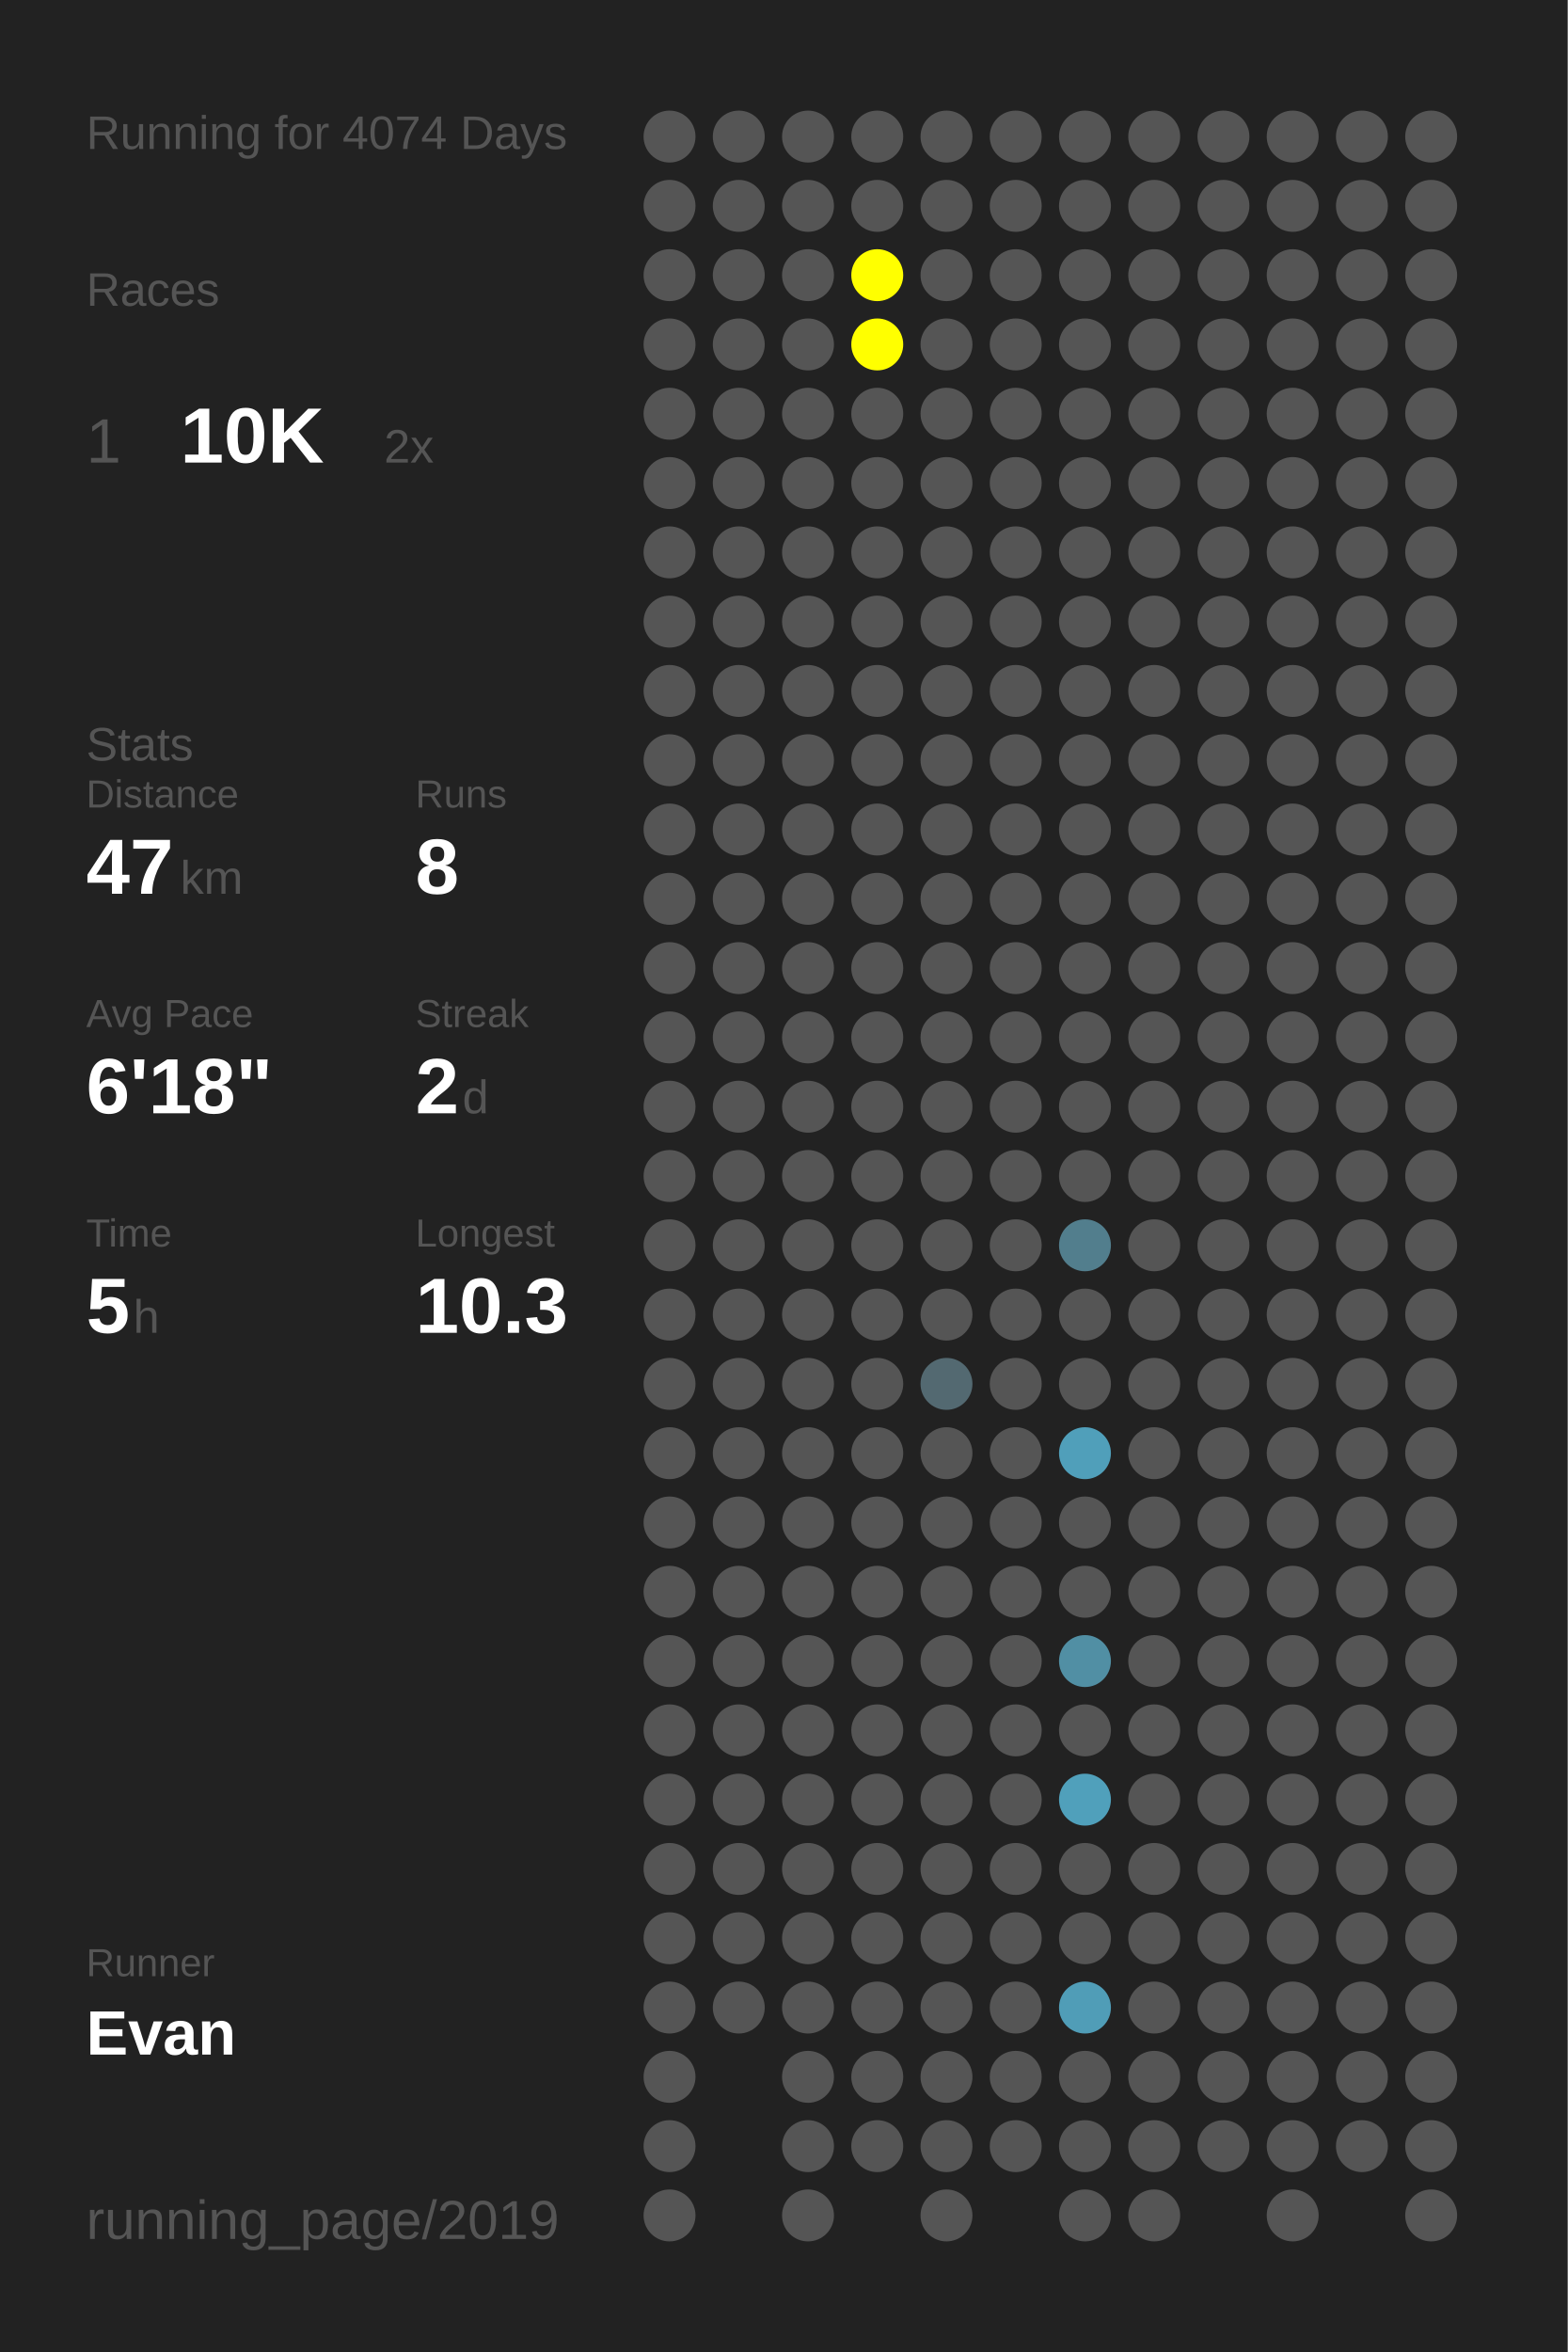
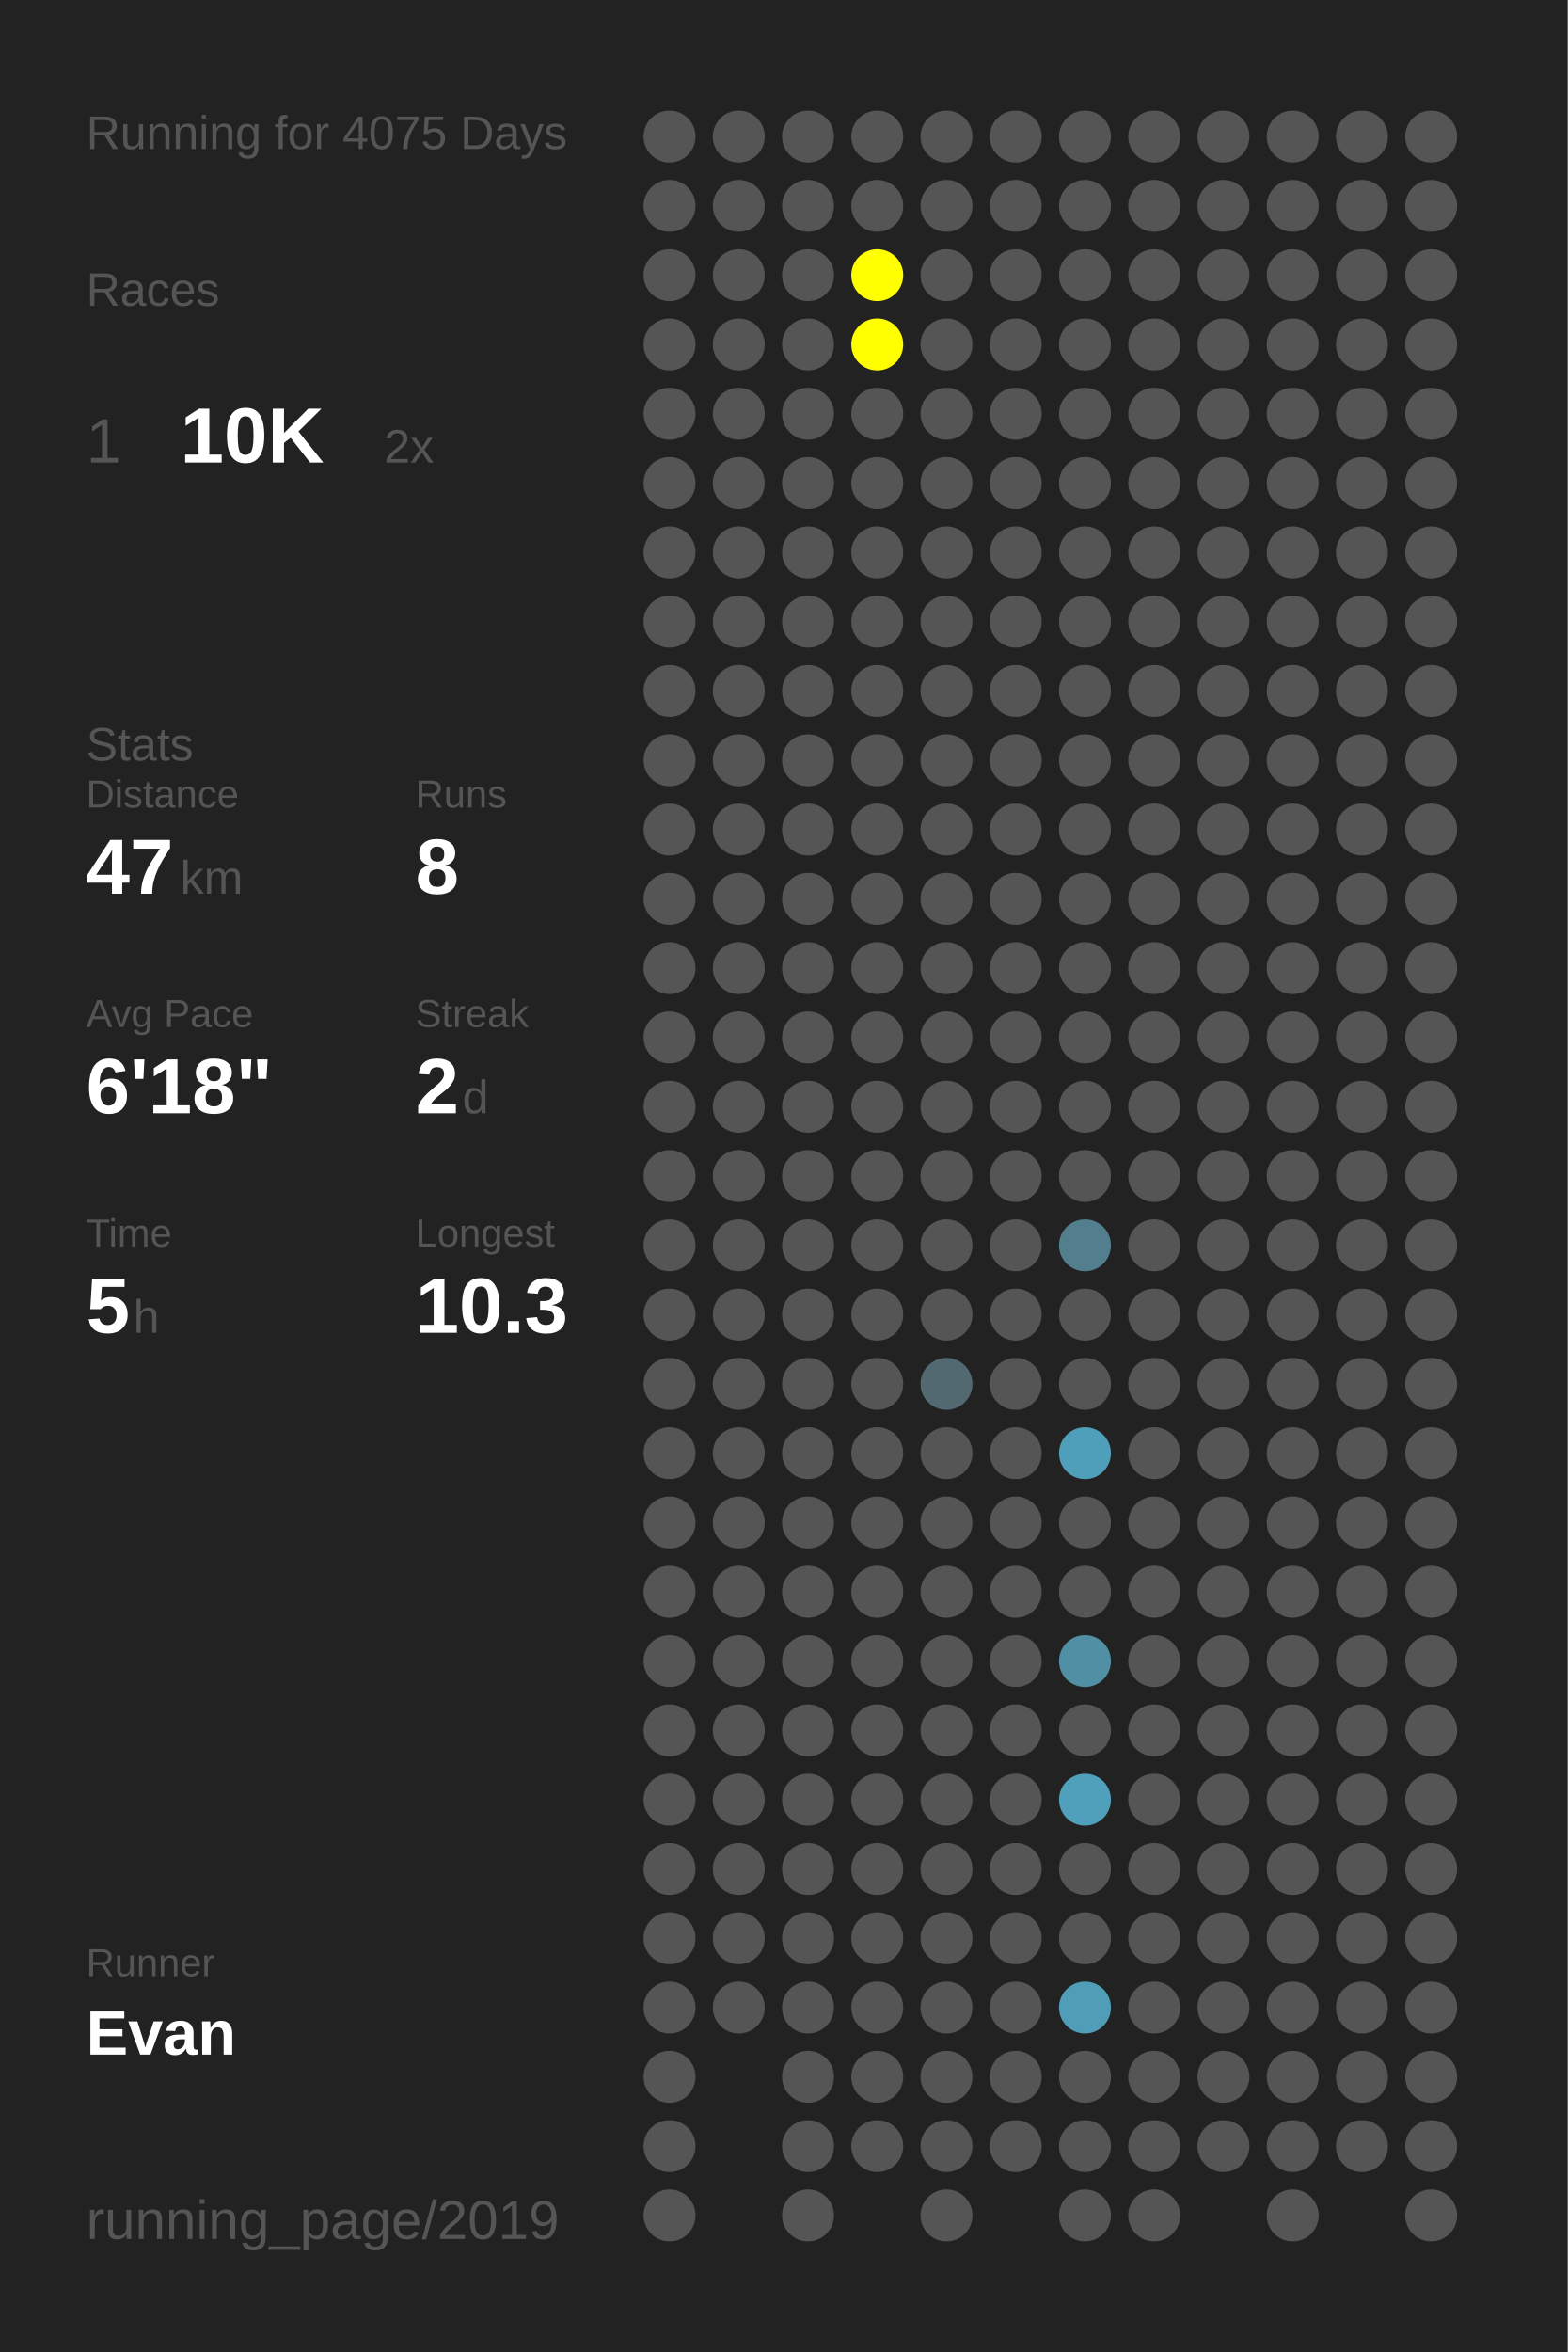
<svg xmlns="http://www.w3.org/2000/svg" baseProfile="full" height="300mm" version="1.1" viewBox="0,0,200,300" width="200mm">
  <defs />
  <rect fill="#222222" height="300" width="200" x="0" y="0" />
-   <text fill="#555555" style="font-size:6px; font-family:Arial;" x="11" y="19">Running for 4074 Days</text>
+   <text fill="#555555" style="font-size:6px; font-family:Arial;" x="11" y="19">Running for 4075 Days</text>
  <text fill="#555555" style="font-size:6px; font-family:Arial;" x="11" y="39">Races</text>
  <text fill="#555555" style="font-size:8px; font-family:Arial;" x="11" y="59">1</text>
  <text fill="#FFFFFF" style="font-size:10px; font-family:Arial; font-weight:bold;" x="23" y="59">10K</text>
  <text fill="#555555" style="font-size:6px; font-family:Arial;" x="49" y="59">2x</text>
  <text fill="#555555" style="font-size:6px; font-family:Arial;" x="11" y="97">Stats</text>
  <text fill="#555555" style="font-size:5px; font-family:Arial;" x="11" y="103">Distance</text>
  <text fill="#FFFFFF" style="font-size:10px; font-family:Arial; font-weight:bold;" x="11" y="114">47</text>
  <text fill="#555555" style="font-size:6px; font-family:Arial;" x="23" y="114">km</text>
  <text fill="#555555" style="font-size:5px; font-family:Arial;" x="53" y="103">Runs</text>
  <text fill="#FFFFFF" style="font-size:10px; font-family:Arial; font-weight:bold;" x="53" y="114">8</text>
  <text fill="#555555" style="font-size:5px; font-family:Arial;" x="11" y="131">Avg Pace</text>
  <text fill="#FFFFFF" style="font-size:10px; font-family:Arial; font-weight:bold;" x="11" y="142">6'18"</text>
  <text fill="#555555" style="font-size:5px; font-family:Arial;" x="53" y="131">Streak</text>
  <text fill="#FFFFFF" style="font-size:10px; font-family:Arial; font-weight:bold;" x="53" y="142">2</text>
  <text fill="#555555" style="font-size:6px; font-family:Arial;" x="59" y="142">d</text>
  <text fill="#555555" style="font-size:5px; font-family:Arial;" x="11" y="159">Time</text>
  <text fill="#FFFFFF" style="font-size:10px; font-family:Arial; font-weight:bold;" x="11" y="170">5</text>
  <text fill="#555555" style="font-size:6px; font-family:Arial;" x="17" y="170">h</text>
  <text fill="#555555" style="font-size:5px; font-family:Arial;" x="53" y="159">Longest</text>
  <text fill="#FFFFFF" style="font-size:10px; font-family:Arial; font-weight:bold;" x="53" y="170">10.3</text>
  <text fill="#555555" style="font-size:5px; font-family:Arial;" x="11" y="252.065">Runner</text>
  <text fill="#FFFFFF" style="font-size:8px; font-family:Arial; font-weight:bold;" x="11" y="262.065">Evan</text>
  <text fill="#555555" style="font-size:7px; font-family:Arial;" x="11" y="285.581">running_page/2019</text>
  <circle cx="85.417" cy="17.419" fill="#555555" r="3.312" />
  <circle cx="85.417" cy="26.258" fill="#555555" r="3.312" />
  <circle cx="85.417" cy="35.097" fill="#555555" r="3.312" />
  <circle cx="85.417" cy="43.935" fill="#555555" r="3.312" />
  <circle cx="85.417" cy="52.774" fill="#555555" r="3.312" />
  <circle cx="85.417" cy="61.613" fill="#555555" r="3.312" />
  <circle cx="85.417" cy="70.452" fill="#555555" r="3.312" />
  <circle cx="85.417" cy="79.29" fill="#555555" r="3.312" />
  <circle cx="85.417" cy="88.129" fill="#555555" r="3.312" />
  <circle cx="85.417" cy="96.968" fill="#555555" r="3.312" />
  <circle cx="85.417" cy="105.806" fill="#555555" r="3.312" />
  <circle cx="85.417" cy="114.645" fill="#555555" r="3.312" />
  <circle cx="85.417" cy="123.484" fill="#555555" r="3.312" />
  <circle cx="85.417" cy="132.323" fill="#555555" r="3.312" />
  <circle cx="85.417" cy="141.161" fill="#555555" r="3.312" />
  <circle cx="85.417" cy="150" fill="#555555" r="3.312" />
  <circle cx="85.417" cy="158.839" fill="#555555" r="3.312" />
  <circle cx="85.417" cy="167.677" fill="#555555" r="3.312" />
  <circle cx="85.417" cy="176.516" fill="#555555" r="3.312" />
  <circle cx="85.417" cy="185.355" fill="#555555" r="3.312" />
  <circle cx="85.417" cy="194.194" fill="#555555" r="3.312" />
  <circle cx="85.417" cy="203.032" fill="#555555" r="3.312" />
  <circle cx="85.417" cy="211.871" fill="#555555" r="3.312" />
  <circle cx="85.417" cy="220.71" fill="#555555" r="3.312" />
  <circle cx="85.417" cy="229.548" fill="#555555" r="3.312" />
  <circle cx="85.417" cy="238.387" fill="#555555" r="3.312" />
  <circle cx="85.417" cy="247.226" fill="#555555" r="3.312" />
  <circle cx="85.417" cy="256.065" fill="#555555" r="3.312" />
  <circle cx="85.417" cy="264.903" fill="#555555" r="3.312" />
  <circle cx="85.417" cy="273.742" fill="#555555" r="3.312" />
  <circle cx="85.417" cy="282.581" fill="#555555" r="3.312" />
  <circle cx="94.25" cy="17.419" fill="#555555" r="3.312" />
  <circle cx="94.25" cy="26.258" fill="#555555" r="3.312" />
  <circle cx="94.25" cy="35.097" fill="#555555" r="3.312" />
  <circle cx="94.25" cy="43.935" fill="#555555" r="3.312" />
  <circle cx="94.25" cy="52.774" fill="#555555" r="3.312" />
  <circle cx="94.25" cy="61.613" fill="#555555" r="3.312" />
  <circle cx="94.25" cy="70.452" fill="#555555" r="3.312" />
  <circle cx="94.25" cy="79.29" fill="#555555" r="3.312" />
  <circle cx="94.25" cy="88.129" fill="#555555" r="3.312" />
  <circle cx="94.25" cy="96.968" fill="#555555" r="3.312" />
  <circle cx="94.25" cy="105.806" fill="#555555" r="3.312" />
  <circle cx="94.25" cy="114.645" fill="#555555" r="3.312" />
  <circle cx="94.25" cy="123.484" fill="#555555" r="3.312" />
  <circle cx="94.25" cy="132.323" fill="#555555" r="3.312" />
  <circle cx="94.25" cy="141.161" fill="#555555" r="3.312" />
  <circle cx="94.25" cy="150" fill="#555555" r="3.312" />
  <circle cx="94.25" cy="158.839" fill="#555555" r="3.312" />
  <circle cx="94.25" cy="167.677" fill="#555555" r="3.312" />
  <circle cx="94.25" cy="176.516" fill="#555555" r="3.312" />
  <circle cx="94.25" cy="185.355" fill="#555555" r="3.312" />
  <circle cx="94.25" cy="194.194" fill="#555555" r="3.312" />
  <circle cx="94.25" cy="203.032" fill="#555555" r="3.312" />
  <circle cx="94.25" cy="211.871" fill="#555555" r="3.312" />
  <circle cx="94.25" cy="220.71" fill="#555555" r="3.312" />
  <circle cx="94.25" cy="229.548" fill="#555555" r="3.312" />
  <circle cx="94.25" cy="238.387" fill="#555555" r="3.312" />
  <circle cx="94.25" cy="247.226" fill="#555555" r="3.312" />
  <circle cx="94.25" cy="256.065" fill="#555555" r="3.312" />
  <circle cx="103.083" cy="17.419" fill="#555555" r="3.312" />
  <circle cx="103.083" cy="26.258" fill="#555555" r="3.312" />
  <circle cx="103.083" cy="35.097" fill="#555555" r="3.312" />
  <circle cx="103.083" cy="43.935" fill="#555555" r="3.312" />
  <circle cx="103.083" cy="52.774" fill="#555555" r="3.312" />
  <circle cx="103.083" cy="61.613" fill="#555555" r="3.312" />
  <circle cx="103.083" cy="70.452" fill="#555555" r="3.312" />
  <circle cx="103.083" cy="79.29" fill="#555555" r="3.312" />
  <circle cx="103.083" cy="88.129" fill="#555555" r="3.312" />
  <circle cx="103.083" cy="96.968" fill="#555555" r="3.312" />
  <circle cx="103.083" cy="105.806" fill="#555555" r="3.312" />
  <circle cx="103.083" cy="114.645" fill="#555555" r="3.312" />
  <circle cx="103.083" cy="123.484" fill="#555555" r="3.312" />
  <circle cx="103.083" cy="132.323" fill="#555555" r="3.312" />
  <circle cx="103.083" cy="141.161" fill="#555555" r="3.312" />
  <circle cx="103.083" cy="150" fill="#555555" r="3.312" />
  <circle cx="103.083" cy="158.839" fill="#555555" r="3.312" />
  <circle cx="103.083" cy="167.677" fill="#555555" r="3.312" />
  <circle cx="103.083" cy="176.516" fill="#555555" r="3.312" />
  <circle cx="103.083" cy="185.355" fill="#555555" r="3.312" />
  <circle cx="103.083" cy="194.194" fill="#555555" r="3.312" />
  <circle cx="103.083" cy="203.032" fill="#555555" r="3.312" />
  <circle cx="103.083" cy="211.871" fill="#555555" r="3.312" />
  <circle cx="103.083" cy="220.71" fill="#555555" r="3.312" />
  <circle cx="103.083" cy="229.548" fill="#555555" r="3.312" />
  <circle cx="103.083" cy="238.387" fill="#555555" r="3.312" />
  <circle cx="103.083" cy="247.226" fill="#555555" r="3.312" />
  <circle cx="103.083" cy="256.065" fill="#555555" r="3.312" />
  <circle cx="103.083" cy="264.903" fill="#555555" r="3.312" />
  <circle cx="103.083" cy="273.742" fill="#555555" r="3.312" />
  <circle cx="103.083" cy="282.581" fill="#555555" r="3.312" />
  <circle cx="111.917" cy="17.419" fill="#555555" r="3.312" />
  <circle cx="111.917" cy="26.258" fill="#555555" r="3.312" />
  <circle cx="111.917" cy="35.097" fill="#FFFF00" r="3.312" />
  <circle cx="111.917" cy="43.935" fill="#FFFF00" r="3.312" />
  <circle cx="111.917" cy="52.774" fill="#555555" r="3.312" />
  <circle cx="111.917" cy="61.613" fill="#555555" r="3.312" />
  <circle cx="111.917" cy="70.452" fill="#555555" r="3.312" />
  <circle cx="111.917" cy="79.29" fill="#555555" r="3.312" />
  <circle cx="111.917" cy="88.129" fill="#555555" r="3.312" />
  <circle cx="111.917" cy="96.968" fill="#555555" r="3.312" />
  <circle cx="111.917" cy="105.806" fill="#555555" r="3.312" />
  <circle cx="111.917" cy="114.645" fill="#555555" r="3.312" />
  <circle cx="111.917" cy="123.484" fill="#555555" r="3.312" />
  <circle cx="111.917" cy="132.323" fill="#555555" r="3.312" />
  <circle cx="111.917" cy="141.161" fill="#555555" r="3.312" />
  <circle cx="111.917" cy="150" fill="#555555" r="3.312" />
  <circle cx="111.917" cy="158.839" fill="#555555" r="3.312" />
  <circle cx="111.917" cy="167.677" fill="#555555" r="3.312" />
  <circle cx="111.917" cy="176.516" fill="#555555" r="3.312" />
  <circle cx="111.917" cy="185.355" fill="#555555" r="3.312" />
  <circle cx="111.917" cy="194.194" fill="#555555" r="3.312" />
  <circle cx="111.917" cy="203.032" fill="#555555" r="3.312" />
  <circle cx="111.917" cy="211.871" fill="#555555" r="3.312" />
  <circle cx="111.917" cy="220.71" fill="#555555" r="3.312" />
  <circle cx="111.917" cy="229.548" fill="#555555" r="3.312" />
  <circle cx="111.917" cy="238.387" fill="#555555" r="3.312" />
  <circle cx="111.917" cy="247.226" fill="#555555" r="3.312" />
  <circle cx="111.917" cy="256.065" fill="#555555" r="3.312" />
  <circle cx="111.917" cy="264.903" fill="#555555" r="3.312" />
  <circle cx="111.917" cy="273.742" fill="#555555" r="3.312" />
  <circle cx="120.75" cy="17.419" fill="#555555" r="3.312" />
  <circle cx="120.75" cy="26.258" fill="#555555" r="3.312" />
  <circle cx="120.75" cy="35.097" fill="#555555" r="3.312" />
  <circle cx="120.75" cy="43.935" fill="#555555" r="3.312" />
  <circle cx="120.75" cy="52.774" fill="#555555" r="3.312" />
  <circle cx="120.75" cy="61.613" fill="#555555" r="3.312" />
  <circle cx="120.75" cy="70.452" fill="#555555" r="3.312" />
  <circle cx="120.75" cy="79.29" fill="#555555" r="3.312" />
  <circle cx="120.75" cy="88.129" fill="#555555" r="3.312" />
  <circle cx="120.75" cy="96.968" fill="#555555" r="3.312" />
  <circle cx="120.75" cy="105.806" fill="#555555" r="3.312" />
  <circle cx="120.75" cy="114.645" fill="#555555" r="3.312" />
  <circle cx="120.75" cy="123.484" fill="#555555" r="3.312" />
  <circle cx="120.75" cy="132.323" fill="#555555" r="3.312" />
  <circle cx="120.75" cy="141.161" fill="#555555" r="3.312" />
  <circle cx="120.75" cy="150" fill="#555555" r="3.312" />
  <circle cx="120.75" cy="158.839" fill="#555555" r="3.312" />
  <circle cx="120.75" cy="167.677" fill="#555555" r="3.312" />
  <circle cx="120.75" cy="176.516" fill="#536971" r="3.312" />
  <circle cx="120.75" cy="185.355" fill="#555555" r="3.312" />
  <circle cx="120.75" cy="194.194" fill="#555555" r="3.312" />
  <circle cx="120.75" cy="203.032" fill="#555555" r="3.312" />
  <circle cx="120.75" cy="211.871" fill="#555555" r="3.312" />
  <circle cx="120.75" cy="220.71" fill="#555555" r="3.312" />
  <circle cx="120.75" cy="229.548" fill="#555555" r="3.312" />
  <circle cx="120.75" cy="238.387" fill="#555555" r="3.312" />
  <circle cx="120.75" cy="247.226" fill="#555555" r="3.312" />
  <circle cx="120.75" cy="256.065" fill="#555555" r="3.312" />
  <circle cx="120.75" cy="264.903" fill="#555555" r="3.312" />
  <circle cx="120.75" cy="273.742" fill="#555555" r="3.312" />
  <circle cx="120.75" cy="282.581" fill="#555555" r="3.312" />
  <circle cx="129.583" cy="17.419" fill="#555555" r="3.312" />
  <circle cx="129.583" cy="26.258" fill="#555555" r="3.312" />
  <circle cx="129.583" cy="35.097" fill="#555555" r="3.312" />
  <circle cx="129.583" cy="43.935" fill="#555555" r="3.312" />
  <circle cx="129.583" cy="52.774" fill="#555555" r="3.312" />
  <circle cx="129.583" cy="61.613" fill="#555555" r="3.312" />
  <circle cx="129.583" cy="70.452" fill="#555555" r="3.312" />
  <circle cx="129.583" cy="79.29" fill="#555555" r="3.312" />
  <circle cx="129.583" cy="88.129" fill="#555555" r="3.312" />
  <circle cx="129.583" cy="96.968" fill="#555555" r="3.312" />
  <circle cx="129.583" cy="105.806" fill="#555555" r="3.312" />
  <circle cx="129.583" cy="114.645" fill="#555555" r="3.312" />
  <circle cx="129.583" cy="123.484" fill="#555555" r="3.312" />
  <circle cx="129.583" cy="132.323" fill="#555555" r="3.312" />
  <circle cx="129.583" cy="141.161" fill="#555555" r="3.312" />
  <circle cx="129.583" cy="150" fill="#555555" r="3.312" />
  <circle cx="129.583" cy="158.839" fill="#555555" r="3.312" />
  <circle cx="129.583" cy="167.677" fill="#555555" r="3.312" />
  <circle cx="129.583" cy="176.516" fill="#555555" r="3.312" />
  <circle cx="129.583" cy="185.355" fill="#555555" r="3.312" />
  <circle cx="129.583" cy="194.194" fill="#555555" r="3.312" />
  <circle cx="129.583" cy="203.032" fill="#555555" r="3.312" />
  <circle cx="129.583" cy="211.871" fill="#555555" r="3.312" />
  <circle cx="129.583" cy="220.71" fill="#555555" r="3.312" />
  <circle cx="129.583" cy="229.548" fill="#555555" r="3.312" />
  <circle cx="129.583" cy="238.387" fill="#555555" r="3.312" />
  <circle cx="129.583" cy="247.226" fill="#555555" r="3.312" />
  <circle cx="129.583" cy="256.065" fill="#555555" r="3.312" />
  <circle cx="129.583" cy="264.903" fill="#555555" r="3.312" />
  <circle cx="129.583" cy="273.742" fill="#555555" r="3.312" />
  <circle cx="138.417" cy="17.419" fill="#555555" r="3.312" />
  <circle cx="138.417" cy="26.258" fill="#555555" r="3.312" />
  <circle cx="138.417" cy="35.097" fill="#555555" r="3.312" />
  <circle cx="138.417" cy="43.935" fill="#555555" r="3.312" />
  <circle cx="138.417" cy="52.774" fill="#555555" r="3.312" />
  <circle cx="138.417" cy="61.613" fill="#555555" r="3.312" />
  <circle cx="138.417" cy="70.452" fill="#555555" r="3.312" />
  <circle cx="138.417" cy="79.29" fill="#555555" r="3.312" />
  <circle cx="138.417" cy="88.129" fill="#555555" r="3.312" />
  <circle cx="138.417" cy="96.968" fill="#555555" r="3.312" />
  <circle cx="138.417" cy="105.806" fill="#555555" r="3.312" />
  <circle cx="138.417" cy="114.645" fill="#555555" r="3.312" />
  <circle cx="138.417" cy="123.484" fill="#555555" r="3.312" />
  <circle cx="138.417" cy="132.323" fill="#555555" r="3.312" />
  <circle cx="138.417" cy="141.161" fill="#555555" r="3.312" />
  <circle cx="138.417" cy="150" fill="#555555" r="3.312" />
  <circle cx="138.417" cy="158.839" fill="#527e8d" r="3.312" />
  <circle cx="138.417" cy="167.677" fill="#555555" r="3.312" />
  <circle cx="138.417" cy="176.516" fill="#555555" r="3.312" />
  <circle cx="138.417" cy="185.355" fill="#509fba" r="3.312" />
  <circle cx="138.417" cy="194.194" fill="#555555" r="3.312" />
  <circle cx="138.417" cy="203.032" fill="#555555" r="3.312" />
  <circle cx="138.417" cy="211.871" fill="#518fa4" r="3.312" />
  <circle cx="138.417" cy="220.71" fill="#555555" r="3.312" />
  <circle cx="138.417" cy="229.548" fill="#50a0bb" r="3.312" />
  <circle cx="138.417" cy="238.387" fill="#555555" r="3.312" />
  <circle cx="138.417" cy="247.226" fill="#555555" r="3.312" />
  <circle cx="138.417" cy="256.065" fill="#509db7" r="3.312" />
  <circle cx="138.417" cy="264.903" fill="#555555" r="3.312" />
  <circle cx="138.417" cy="273.742" fill="#555555" r="3.312" />
  <circle cx="138.417" cy="282.581" fill="#555555" r="3.312" />
  <circle cx="147.25" cy="17.419" fill="#555555" r="3.312" />
  <circle cx="147.25" cy="26.258" fill="#555555" r="3.312" />
  <circle cx="147.25" cy="35.097" fill="#555555" r="3.312" />
  <circle cx="147.25" cy="43.935" fill="#555555" r="3.312" />
  <circle cx="147.25" cy="52.774" fill="#555555" r="3.312" />
  <circle cx="147.25" cy="61.613" fill="#555555" r="3.312" />
  <circle cx="147.25" cy="70.452" fill="#555555" r="3.312" />
  <circle cx="147.25" cy="79.29" fill="#555555" r="3.312" />
  <circle cx="147.25" cy="88.129" fill="#555555" r="3.312" />
  <circle cx="147.25" cy="96.968" fill="#555555" r="3.312" />
  <circle cx="147.25" cy="105.806" fill="#555555" r="3.312" />
  <circle cx="147.25" cy="114.645" fill="#555555" r="3.312" />
  <circle cx="147.25" cy="123.484" fill="#555555" r="3.312" />
  <circle cx="147.25" cy="132.323" fill="#555555" r="3.312" />
  <circle cx="147.25" cy="141.161" fill="#555555" r="3.312" />
  <circle cx="147.25" cy="150" fill="#555555" r="3.312" />
  <circle cx="147.25" cy="158.839" fill="#555555" r="3.312" />
  <circle cx="147.25" cy="167.677" fill="#555555" r="3.312" />
  <circle cx="147.25" cy="176.516" fill="#555555" r="3.312" />
  <circle cx="147.25" cy="185.355" fill="#555555" r="3.312" />
  <circle cx="147.25" cy="194.194" fill="#555555" r="3.312" />
  <circle cx="147.25" cy="203.032" fill="#555555" r="3.312" />
  <circle cx="147.25" cy="211.871" fill="#555555" r="3.312" />
  <circle cx="147.25" cy="220.71" fill="#555555" r="3.312" />
  <circle cx="147.25" cy="229.548" fill="#555555" r="3.312" />
  <circle cx="147.25" cy="238.387" fill="#555555" r="3.312" />
  <circle cx="147.25" cy="247.226" fill="#555555" r="3.312" />
  <circle cx="147.25" cy="256.065" fill="#555555" r="3.312" />
  <circle cx="147.25" cy="264.903" fill="#555555" r="3.312" />
  <circle cx="147.25" cy="273.742" fill="#555555" r="3.312" />
  <circle cx="147.25" cy="282.581" fill="#555555" r="3.312" />
  <circle cx="156.083" cy="17.419" fill="#555555" r="3.312" />
  <circle cx="156.083" cy="26.258" fill="#555555" r="3.312" />
  <circle cx="156.083" cy="35.097" fill="#555555" r="3.312" />
  <circle cx="156.083" cy="43.935" fill="#555555" r="3.312" />
  <circle cx="156.083" cy="52.774" fill="#555555" r="3.312" />
  <circle cx="156.083" cy="61.613" fill="#555555" r="3.312" />
  <circle cx="156.083" cy="70.452" fill="#555555" r="3.312" />
  <circle cx="156.083" cy="79.29" fill="#555555" r="3.312" />
  <circle cx="156.083" cy="88.129" fill="#555555" r="3.312" />
  <circle cx="156.083" cy="96.968" fill="#555555" r="3.312" />
  <circle cx="156.083" cy="105.806" fill="#555555" r="3.312" />
  <circle cx="156.083" cy="114.645" fill="#555555" r="3.312" />
  <circle cx="156.083" cy="123.484" fill="#555555" r="3.312" />
  <circle cx="156.083" cy="132.323" fill="#555555" r="3.312" />
  <circle cx="156.083" cy="141.161" fill="#555555" r="3.312" />
  <circle cx="156.083" cy="150" fill="#555555" r="3.312" />
  <circle cx="156.083" cy="158.839" fill="#555555" r="3.312" />
  <circle cx="156.083" cy="167.677" fill="#555555" r="3.312" />
  <circle cx="156.083" cy="176.516" fill="#555555" r="3.312" />
  <circle cx="156.083" cy="185.355" fill="#555555" r="3.312" />
  <circle cx="156.083" cy="194.194" fill="#555555" r="3.312" />
  <circle cx="156.083" cy="203.032" fill="#555555" r="3.312" />
  <circle cx="156.083" cy="211.871" fill="#555555" r="3.312" />
  <circle cx="156.083" cy="220.71" fill="#555555" r="3.312" />
  <circle cx="156.083" cy="229.548" fill="#555555" r="3.312" />
  <circle cx="156.083" cy="238.387" fill="#555555" r="3.312" />
  <circle cx="156.083" cy="247.226" fill="#555555" r="3.312" />
  <circle cx="156.083" cy="256.065" fill="#555555" r="3.312" />
  <circle cx="156.083" cy="264.903" fill="#555555" r="3.312" />
  <circle cx="156.083" cy="273.742" fill="#555555" r="3.312" />
  <circle cx="164.917" cy="17.419" fill="#555555" r="3.312" />
  <circle cx="164.917" cy="26.258" fill="#555555" r="3.312" />
  <circle cx="164.917" cy="35.097" fill="#555555" r="3.312" />
  <circle cx="164.917" cy="43.935" fill="#555555" r="3.312" />
  <circle cx="164.917" cy="52.774" fill="#555555" r="3.312" />
  <circle cx="164.917" cy="61.613" fill="#555555" r="3.312" />
  <circle cx="164.917" cy="70.452" fill="#555555" r="3.312" />
  <circle cx="164.917" cy="79.29" fill="#555555" r="3.312" />
  <circle cx="164.917" cy="88.129" fill="#555555" r="3.312" />
  <circle cx="164.917" cy="96.968" fill="#555555" r="3.312" />
  <circle cx="164.917" cy="105.806" fill="#555555" r="3.312" />
  <circle cx="164.917" cy="114.645" fill="#555555" r="3.312" />
  <circle cx="164.917" cy="123.484" fill="#555555" r="3.312" />
  <circle cx="164.917" cy="132.323" fill="#555555" r="3.312" />
  <circle cx="164.917" cy="141.161" fill="#555555" r="3.312" />
  <circle cx="164.917" cy="150" fill="#555555" r="3.312" />
  <circle cx="164.917" cy="158.839" fill="#555555" r="3.312" />
  <circle cx="164.917" cy="167.677" fill="#555555" r="3.312" />
  <circle cx="164.917" cy="176.516" fill="#555555" r="3.312" />
  <circle cx="164.917" cy="185.355" fill="#555555" r="3.312" />
  <circle cx="164.917" cy="194.194" fill="#555555" r="3.312" />
  <circle cx="164.917" cy="203.032" fill="#555555" r="3.312" />
  <circle cx="164.917" cy="211.871" fill="#555555" r="3.312" />
  <circle cx="164.917" cy="220.71" fill="#555555" r="3.312" />
  <circle cx="164.917" cy="229.548" fill="#555555" r="3.312" />
  <circle cx="164.917" cy="238.387" fill="#555555" r="3.312" />
  <circle cx="164.917" cy="247.226" fill="#555555" r="3.312" />
  <circle cx="164.917" cy="256.065" fill="#555555" r="3.312" />
  <circle cx="164.917" cy="264.903" fill="#555555" r="3.312" />
  <circle cx="164.917" cy="273.742" fill="#555555" r="3.312" />
  <circle cx="164.917" cy="282.581" fill="#555555" r="3.312" />
  <circle cx="173.75" cy="17.419" fill="#555555" r="3.312" />
  <circle cx="173.75" cy="26.258" fill="#555555" r="3.312" />
  <circle cx="173.75" cy="35.097" fill="#555555" r="3.312" />
  <circle cx="173.75" cy="43.935" fill="#555555" r="3.312" />
  <circle cx="173.75" cy="52.774" fill="#555555" r="3.312" />
  <circle cx="173.75" cy="61.613" fill="#555555" r="3.312" />
  <circle cx="173.75" cy="70.452" fill="#555555" r="3.312" />
  <circle cx="173.75" cy="79.29" fill="#555555" r="3.312" />
  <circle cx="173.75" cy="88.129" fill="#555555" r="3.312" />
  <circle cx="173.75" cy="96.968" fill="#555555" r="3.312" />
  <circle cx="173.75" cy="105.806" fill="#555555" r="3.312" />
  <circle cx="173.75" cy="114.645" fill="#555555" r="3.312" />
  <circle cx="173.75" cy="123.484" fill="#555555" r="3.312" />
  <circle cx="173.75" cy="132.323" fill="#555555" r="3.312" />
  <circle cx="173.75" cy="141.161" fill="#555555" r="3.312" />
  <circle cx="173.75" cy="150" fill="#555555" r="3.312" />
  <circle cx="173.75" cy="158.839" fill="#555555" r="3.312" />
  <circle cx="173.75" cy="167.677" fill="#555555" r="3.312" />
  <circle cx="173.75" cy="176.516" fill="#555555" r="3.312" />
  <circle cx="173.75" cy="185.355" fill="#555555" r="3.312" />
  <circle cx="173.75" cy="194.194" fill="#555555" r="3.312" />
  <circle cx="173.75" cy="203.032" fill="#555555" r="3.312" />
  <circle cx="173.75" cy="211.871" fill="#555555" r="3.312" />
  <circle cx="173.75" cy="220.71" fill="#555555" r="3.312" />
  <circle cx="173.75" cy="229.548" fill="#555555" r="3.312" />
  <circle cx="173.75" cy="238.387" fill="#555555" r="3.312" />
  <circle cx="173.75" cy="247.226" fill="#555555" r="3.312" />
  <circle cx="173.75" cy="256.065" fill="#555555" r="3.312" />
  <circle cx="173.75" cy="264.903" fill="#555555" r="3.312" />
  <circle cx="173.75" cy="273.742" fill="#555555" r="3.312" />
  <circle cx="182.583" cy="17.419" fill="#555555" r="3.312" />
  <circle cx="182.583" cy="26.258" fill="#555555" r="3.312" />
  <circle cx="182.583" cy="35.097" fill="#555555" r="3.312" />
  <circle cx="182.583" cy="43.935" fill="#555555" r="3.312" />
  <circle cx="182.583" cy="52.774" fill="#555555" r="3.312" />
  <circle cx="182.583" cy="61.613" fill="#555555" r="3.312" />
  <circle cx="182.583" cy="70.452" fill="#555555" r="3.312" />
  <circle cx="182.583" cy="79.29" fill="#555555" r="3.312" />
  <circle cx="182.583" cy="88.129" fill="#555555" r="3.312" />
  <circle cx="182.583" cy="96.968" fill="#555555" r="3.312" />
  <circle cx="182.583" cy="105.806" fill="#555555" r="3.312" />
  <circle cx="182.583" cy="114.645" fill="#555555" r="3.312" />
  <circle cx="182.583" cy="123.484" fill="#555555" r="3.312" />
  <circle cx="182.583" cy="132.323" fill="#555555" r="3.312" />
  <circle cx="182.583" cy="141.161" fill="#555555" r="3.312" />
  <circle cx="182.583" cy="150" fill="#555555" r="3.312" />
  <circle cx="182.583" cy="158.839" fill="#555555" r="3.312" />
  <circle cx="182.583" cy="167.677" fill="#555555" r="3.312" />
  <circle cx="182.583" cy="176.516" fill="#555555" r="3.312" />
  <circle cx="182.583" cy="185.355" fill="#555555" r="3.312" />
  <circle cx="182.583" cy="194.194" fill="#555555" r="3.312" />
  <circle cx="182.583" cy="203.032" fill="#555555" r="3.312" />
  <circle cx="182.583" cy="211.871" fill="#555555" r="3.312" />
  <circle cx="182.583" cy="220.71" fill="#555555" r="3.312" />
  <circle cx="182.583" cy="229.548" fill="#555555" r="3.312" />
  <circle cx="182.583" cy="238.387" fill="#555555" r="3.312" />
  <circle cx="182.583" cy="247.226" fill="#555555" r="3.312" />
  <circle cx="182.583" cy="256.065" fill="#555555" r="3.312" />
  <circle cx="182.583" cy="264.903" fill="#555555" r="3.312" />
  <circle cx="182.583" cy="273.742" fill="#555555" r="3.312" />
  <circle cx="182.583" cy="282.581" fill="#555555" r="3.312" />
</svg>
